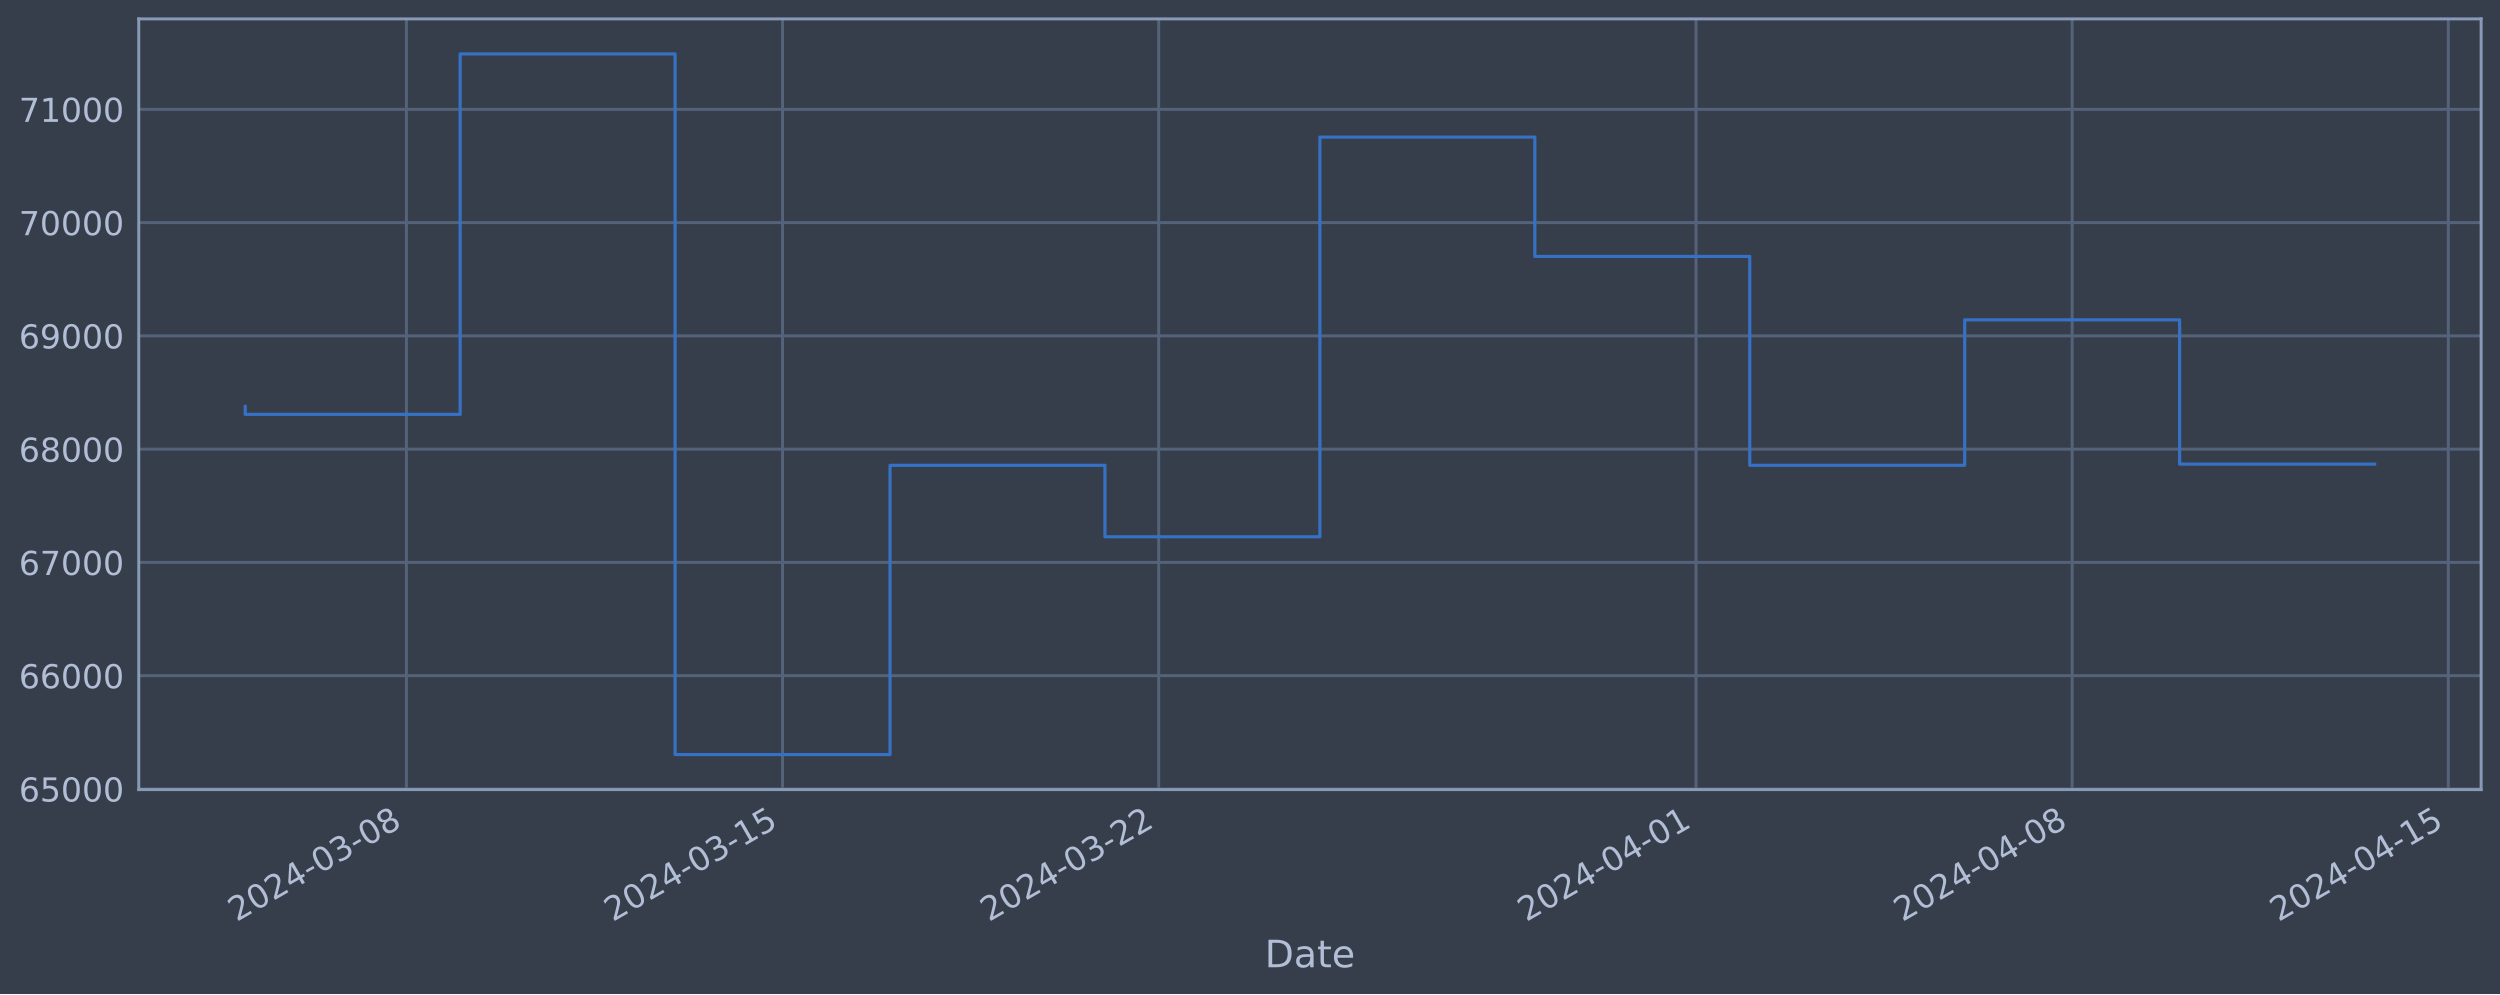
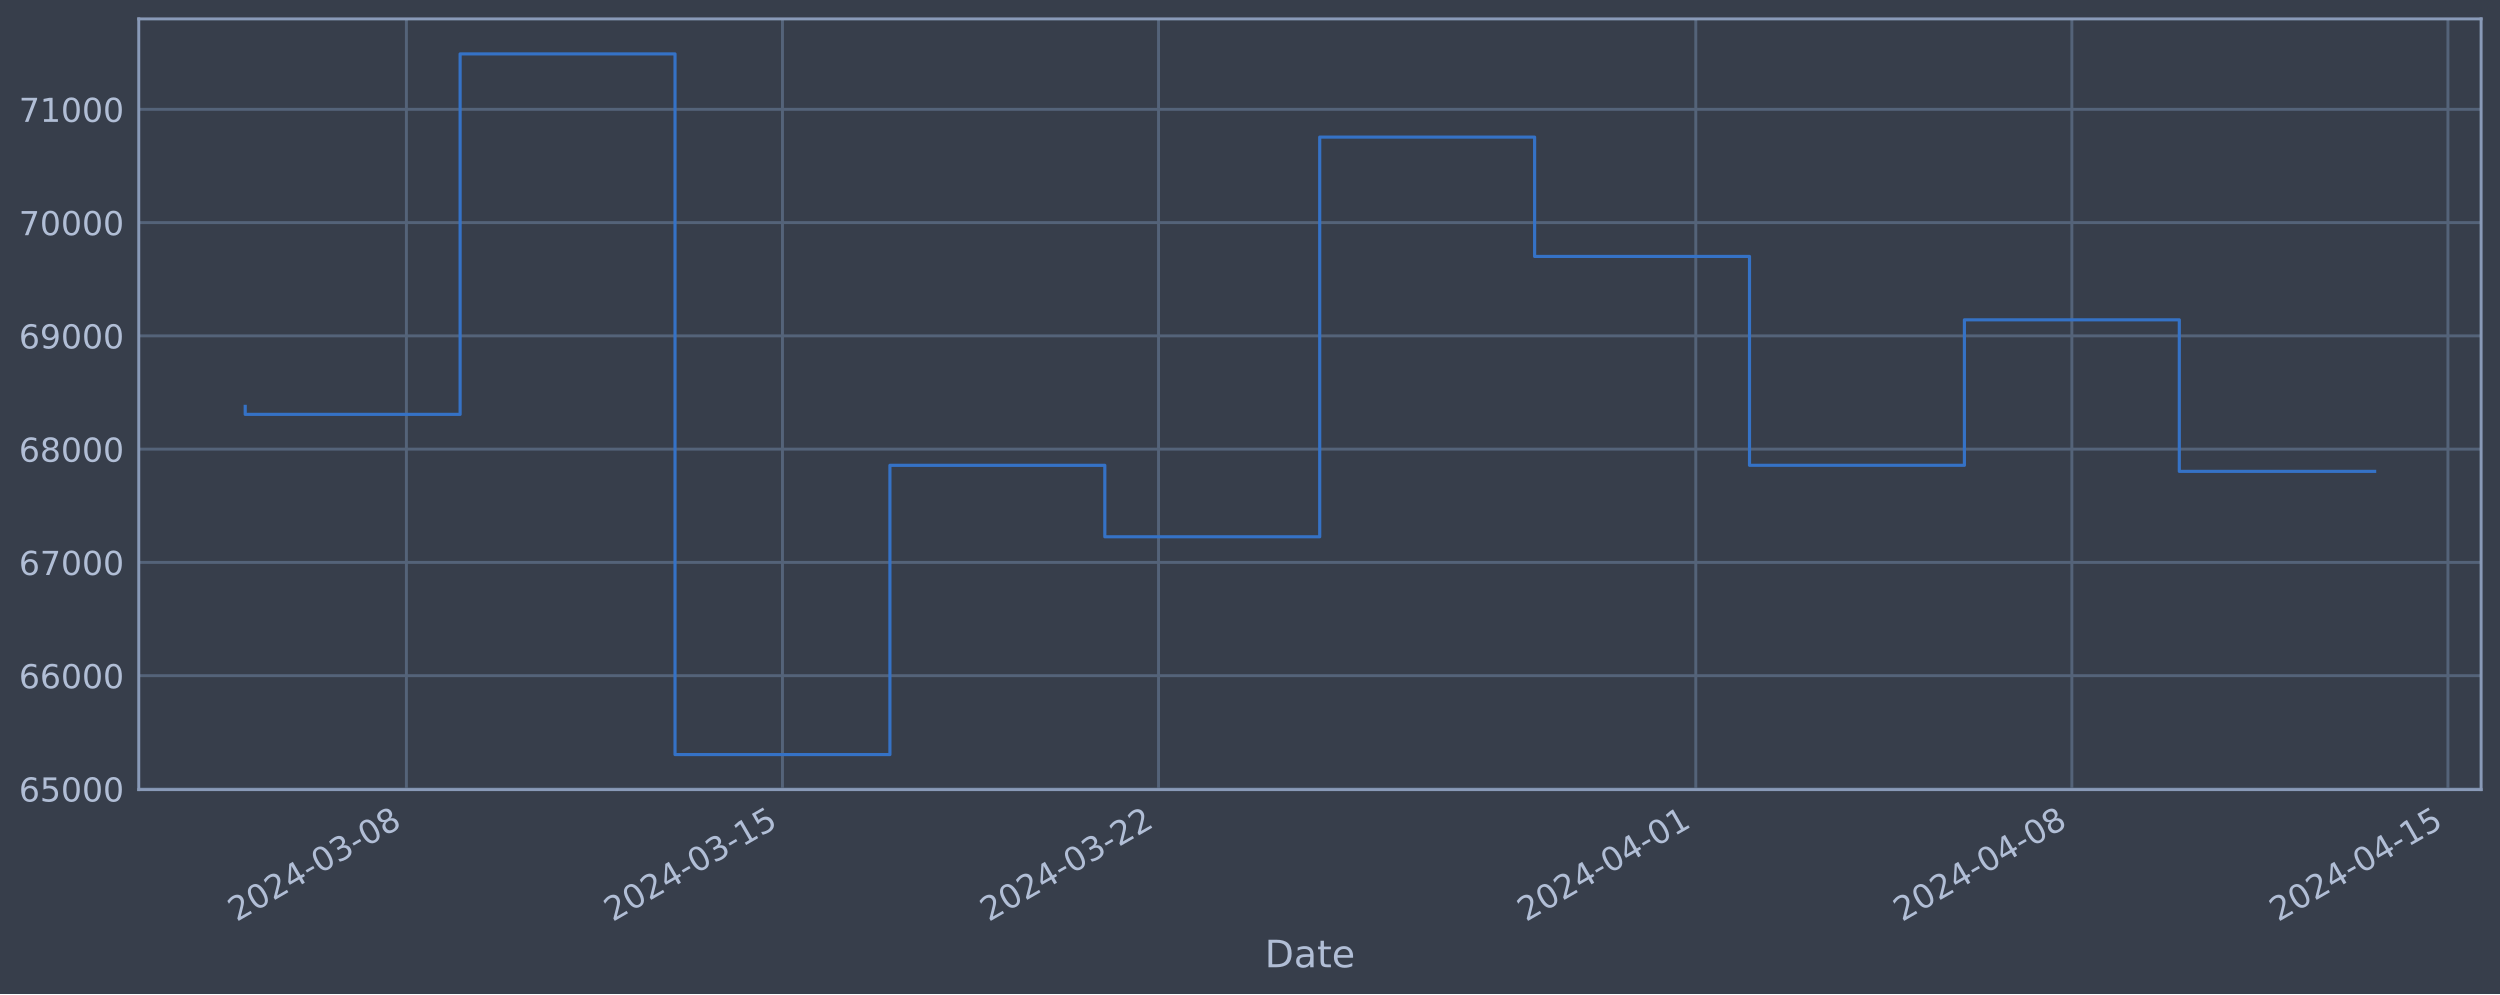
<svg xmlns="http://www.w3.org/2000/svg" xmlns:xlink="http://www.w3.org/1999/xlink" width="952.884pt" height="378.87pt" viewBox="0 0 952.884 378.87" version="1.1">
  <defs>
    <style type="text/css">*{stroke-linejoin: round; stroke-linecap: butt}</style>
  </defs>
  <g id="figure_1">
    <g id="patch_1">
      <path d="M 0 378.87  L 952.884 378.87  L 952.884 0  L 0 0  z " style="fill: #373e4b" />
    </g>
    <g id="axes_1">
      <g id="patch_2">
        <path d="M 52.884 300.96  L 945.684 300.96  L 945.684 7.2  L 52.884 7.2  z " style="fill: #373e4b" />
      </g>
      <g id="matplotlib.axis_1">
        <g id="xtick_1">
          <g id="line2d_1">
-             <path d="M 154.908 300.96  L 154.908 7.2  " clip-path="url(#pa8f5789b7f)" style="fill: none; stroke: #546379; stroke-width: 1.12; stroke-linecap: square" />
+             <path d="M 154.898 300.96  L 154.898 7.2  " clip-path="url(#p16f11e1bc7)" style="fill: none; stroke: #546379; stroke-width: 1.12; stroke-linecap: square" />
          </g>
          <g id="line2d_2" />
          <g id="text_1">
-             <g style="fill: #b1bed6" transform="translate(90.18234 351.4642) rotate(-30) scale(0.126 -0.126)">
+             <g style="fill: #b1bed6" transform="translate(90.17209 351.4642) rotate(-30) scale(0.126 -0.126)">
              <defs>
                <path id="DejaVuSans-32" d="M 1228 531  L 3431 531  L 3431 0  L 469 0  L 469 531  Q 828 903 1448 1529  Q 2069 2156 2228 2338  Q 2531 2678 2651 2914  Q 2772 3150 2772 3378  Q 2772 3750 2511 3984  Q 2250 4219 1831 4219  Q 1534 4219 1204 4116  Q 875 4013 500 3803  L 500 4441  Q 881 4594 1212 4672  Q 1544 4750 1819 4750  Q 2544 4750 2975 4387  Q 3406 4025 3406 3419  Q 3406 3131 3298 2873  Q 3191 2616 2906 2266  Q 2828 2175 2409 1742  Q 1991 1309 1228 531  z " transform="scale(0.015625)" />
                <path id="DejaVuSans-30" d="M 2034 4250  Q 1547 4250 1301 3770  Q 1056 3291 1056 2328  Q 1056 1369 1301 889  Q 1547 409 2034 409  Q 2525 409 2770 889  Q 3016 1369 3016 2328  Q 3016 3291 2770 3770  Q 2525 4250 2034 4250  z M 2034 4750  Q 2819 4750 3233 4129  Q 3647 3509 3647 2328  Q 3647 1150 3233 529  Q 2819 -91 2034 -91  Q 1250 -91 836 529  Q 422 1150 422 2328  Q 422 3509 836 4129  Q 1250 4750 2034 4750  z " transform="scale(0.015625)" />
                <path id="DejaVuSans-34" d="M 2419 4116  L 825 1625  L 2419 1625  L 2419 4116  z M 2253 4666  L 3047 4666  L 3047 1625  L 3713 1625  L 3713 1100  L 3047 1100  L 3047 0  L 2419 0  L 2419 1100  L 313 1100  L 313 1709  L 2253 4666  z " transform="scale(0.015625)" />
                <path id="DejaVuSans-2d" d="M 313 2009  L 1997 2009  L 1997 1497  L 313 1497  L 313 2009  z " transform="scale(0.015625)" />
                <path id="DejaVuSans-33" d="M 2597 2516  Q 3050 2419 3304 2112  Q 3559 1806 3559 1356  Q 3559 666 3084 287  Q 2609 -91 1734 -91  Q 1441 -91 1130 -33  Q 819 25 488 141  L 488 750  Q 750 597 1062 519  Q 1375 441 1716 441  Q 2309 441 2620 675  Q 2931 909 2931 1356  Q 2931 1769 2642 2001  Q 2353 2234 1838 2234  L 1294 2234  L 1294 2753  L 1863 2753  Q 2328 2753 2575 2939  Q 2822 3125 2822 3475  Q 2822 3834 2567 4026  Q 2313 4219 1838 4219  Q 1578 4219 1281 4162  Q 984 4106 628 3988  L 628 4550  Q 988 4650 1302 4700  Q 1616 4750 1894 4750  Q 2613 4750 3031 4423  Q 3450 4097 3450 3541  Q 3450 3153 3228 2886  Q 3006 2619 2597 2516  z " transform="scale(0.015625)" />
                <path id="DejaVuSans-38" d="M 2034 2216  Q 1584 2216 1326 1975  Q 1069 1734 1069 1313  Q 1069 891 1326 650  Q 1584 409 2034 409  Q 2484 409 2743 651  Q 3003 894 3003 1313  Q 3003 1734 2745 1975  Q 2488 2216 2034 2216  z M 1403 2484  Q 997 2584 770 2862  Q 544 3141 544 3541  Q 544 4100 942 4425  Q 1341 4750 2034 4750  Q 2731 4750 3128 4425  Q 3525 4100 3525 3541  Q 3525 3141 3298 2862  Q 3072 2584 2669 2484  Q 3125 2378 3379 2068  Q 3634 1759 3634 1313  Q 3634 634 3220 271  Q 2806 -91 2034 -91  Q 1263 -91 848 271  Q 434 634 434 1313  Q 434 1759 690 2068  Q 947 2378 1403 2484  z M 1172 3481  Q 1172 3119 1398 2916  Q 1625 2713 2034 2713  Q 2441 2713 2670 2916  Q 2900 3119 2900 3481  Q 2900 3844 2670 4047  Q 2441 4250 2034 4250  Q 1625 4250 1398 4047  Q 1172 3844 1172 3481  z " transform="scale(0.015625)" />
              </defs>
              <use xlink:href="#DejaVuSans-32" />
              <use xlink:href="#DejaVuSans-30" x="63.623" />
              <use xlink:href="#DejaVuSans-32" x="127.246" />
              <use xlink:href="#DejaVuSans-34" x="190.869" />
              <use xlink:href="#DejaVuSans-2d" x="254.492" />
              <use xlink:href="#DejaVuSans-30" x="290.576" />
              <use xlink:href="#DejaVuSans-33" x="354.199" />
              <use xlink:href="#DejaVuSans-2d" x="417.822" />
              <use xlink:href="#DejaVuSans-30" x="453.906" />
              <use xlink:href="#DejaVuSans-38" x="517.529" />
            </g>
          </g>
        </g>
        <g id="xtick_2">
          <g id="line2d_3">
-             <path d="M 298.273 300.96  L 298.273 7.2  " clip-path="url(#pa8f5789b7f)" style="fill: none; stroke: #546379; stroke-width: 1.12; stroke-linecap: square" />
+             <path d="M 298.239 300.96  L 298.239 7.2  " clip-path="url(#p16f11e1bc7)" style="fill: none; stroke: #546379; stroke-width: 1.12; stroke-linecap: square" />
          </g>
          <g id="line2d_4" />
          <g id="text_2">
-             <g style="fill: #b1bed6" transform="translate(233.5477 351.4642) rotate(-30) scale(0.126 -0.126)">
+             <g style="fill: #b1bed6" transform="translate(233.5135 351.4642) rotate(-30) scale(0.126 -0.126)">
              <defs>
                <path id="DejaVuSans-31" d="M 794 531  L 1825 531  L 1825 4091  L 703 3866  L 703 4441  L 1819 4666  L 2450 4666  L 2450 531  L 3481 531  L 3481 0  L 794 0  L 794 531  z " transform="scale(0.015625)" />
                <path id="DejaVuSans-35" d="M 691 4666  L 3169 4666  L 3169 4134  L 1269 4134  L 1269 2991  Q 1406 3038 1543 3061  Q 1681 3084 1819 3084  Q 2600 3084 3056 2656  Q 3513 2228 3513 1497  Q 3513 744 3044 326  Q 2575 -91 1722 -91  Q 1428 -91 1123 -41  Q 819 9 494 109  L 494 744  Q 775 591 1075 516  Q 1375 441 1709 441  Q 2250 441 2565 725  Q 2881 1009 2881 1497  Q 2881 1984 2565 2268  Q 2250 2553 1709 2553  Q 1456 2553 1204 2497  Q 953 2441 691 2322  L 691 4666  z " transform="scale(0.015625)" />
              </defs>
              <use xlink:href="#DejaVuSans-32" />
              <use xlink:href="#DejaVuSans-30" x="63.623" />
              <use xlink:href="#DejaVuSans-32" x="127.246" />
              <use xlink:href="#DejaVuSans-34" x="190.869" />
              <use xlink:href="#DejaVuSans-2d" x="254.492" />
              <use xlink:href="#DejaVuSans-30" x="290.576" />
              <use xlink:href="#DejaVuSans-33" x="354.199" />
              <use xlink:href="#DejaVuSans-2d" x="417.822" />
              <use xlink:href="#DejaVuSans-31" x="453.906" />
              <use xlink:href="#DejaVuSans-35" x="517.529" />
            </g>
          </g>
        </g>
        <g id="xtick_3">
          <g id="line2d_5">
-             <path d="M 441.638 300.96  L 441.638 7.2  " clip-path="url(#pa8f5789b7f)" style="fill: none; stroke: #546379; stroke-width: 1.12; stroke-linecap: square" />
+             <path d="M 441.58 300.96  L 441.58 7.2  " clip-path="url(#p16f11e1bc7)" style="fill: none; stroke: #546379; stroke-width: 1.12; stroke-linecap: square" />
          </g>
          <g id="line2d_6" />
          <g id="text_3">
-             <g style="fill: #b1bed6" transform="translate(376.913 351.4642) rotate(-30) scale(0.126 -0.126)">
+             <g style="fill: #b1bed6" transform="translate(376.8549 351.4642) rotate(-30) scale(0.126 -0.126)">
              <use xlink:href="#DejaVuSans-32" />
              <use xlink:href="#DejaVuSans-30" x="63.623" />
              <use xlink:href="#DejaVuSans-32" x="127.246" />
              <use xlink:href="#DejaVuSans-34" x="190.869" />
              <use xlink:href="#DejaVuSans-2d" x="254.492" />
              <use xlink:href="#DejaVuSans-30" x="290.576" />
              <use xlink:href="#DejaVuSans-33" x="354.199" />
              <use xlink:href="#DejaVuSans-2d" x="417.822" />
              <use xlink:href="#DejaVuSans-32" x="453.906" />
              <use xlink:href="#DejaVuSans-32" x="517.529" />
            </g>
          </g>
        </g>
        <g id="xtick_4">
          <g id="line2d_7">
-             <path d="M 646.446 300.96  L 646.446 7.2  " clip-path="url(#pa8f5789b7f)" style="fill: none; stroke: #546379; stroke-width: 1.12; stroke-linecap: square" />
+             <path d="M 646.354 300.96  L 646.354 7.2  " clip-path="url(#p16f11e1bc7)" style="fill: none; stroke: #546379; stroke-width: 1.12; stroke-linecap: square" />
          </g>
          <g id="line2d_8" />
          <g id="text_4">
-             <g style="fill: #b1bed6" transform="translate(581.7206 351.4642) rotate(-30) scale(0.126 -0.126)">
+             <g style="fill: #b1bed6" transform="translate(581.6284 351.4642) rotate(-30) scale(0.126 -0.126)">
              <use xlink:href="#DejaVuSans-32" />
              <use xlink:href="#DejaVuSans-30" x="63.623" />
              <use xlink:href="#DejaVuSans-32" x="127.246" />
              <use xlink:href="#DejaVuSans-34" x="190.869" />
              <use xlink:href="#DejaVuSans-2d" x="254.492" />
              <use xlink:href="#DejaVuSans-30" x="290.576" />
              <use xlink:href="#DejaVuSans-34" x="354.199" />
              <use xlink:href="#DejaVuSans-2d" x="417.822" />
              <use xlink:href="#DejaVuSans-30" x="453.906" />
              <use xlink:href="#DejaVuSans-31" x="517.529" />
            </g>
          </g>
        </g>
        <g id="xtick_5">
          <g id="line2d_9">
-             <path d="M 789.811 300.96  L 789.811 7.2  " clip-path="url(#pa8f5789b7f)" style="fill: none; stroke: #546379; stroke-width: 1.12; stroke-linecap: square" />
+             <path d="M 789.695 300.96  L 789.695 7.2  " clip-path="url(#p16f11e1bc7)" style="fill: none; stroke: #546379; stroke-width: 1.12; stroke-linecap: square" />
          </g>
          <g id="line2d_10" />
          <g id="text_5">
-             <g style="fill: #b1bed6" transform="translate(725.0859 351.4642) rotate(-30) scale(0.126 -0.126)">
+             <g style="fill: #b1bed6" transform="translate(724.9698 351.4642) rotate(-30) scale(0.126 -0.126)">
              <use xlink:href="#DejaVuSans-32" />
              <use xlink:href="#DejaVuSans-30" x="63.623" />
              <use xlink:href="#DejaVuSans-32" x="127.246" />
              <use xlink:href="#DejaVuSans-34" x="190.869" />
              <use xlink:href="#DejaVuSans-2d" x="254.492" />
              <use xlink:href="#DejaVuSans-30" x="290.576" />
              <use xlink:href="#DejaVuSans-34" x="354.199" />
              <use xlink:href="#DejaVuSans-2d" x="417.822" />
              <use xlink:href="#DejaVuSans-30" x="453.906" />
              <use xlink:href="#DejaVuSans-38" x="517.529" />
            </g>
          </g>
        </g>
        <g id="xtick_6">
          <g id="line2d_11">
-             <path d="M 933.177 300.96  L 933.177 7.2  " clip-path="url(#pa8f5789b7f)" style="fill: none; stroke: #546379; stroke-width: 1.12; stroke-linecap: square" />
+             <path d="M 933.037 300.96  L 933.037 7.2  " clip-path="url(#p16f11e1bc7)" style="fill: none; stroke: #546379; stroke-width: 1.12; stroke-linecap: square" />
          </g>
          <g id="line2d_12" />
          <g id="text_6">
-             <g style="fill: #b1bed6" transform="translate(868.4512 351.4642) rotate(-30) scale(0.126 -0.126)">
+             <g style="fill: #b1bed6" transform="translate(868.3112 351.4642) rotate(-30) scale(0.126 -0.126)">
              <use xlink:href="#DejaVuSans-32" />
              <use xlink:href="#DejaVuSans-30" x="63.623" />
              <use xlink:href="#DejaVuSans-32" x="127.246" />
              <use xlink:href="#DejaVuSans-34" x="190.869" />
              <use xlink:href="#DejaVuSans-2d" x="254.492" />
              <use xlink:href="#DejaVuSans-30" x="290.576" />
              <use xlink:href="#DejaVuSans-34" x="354.199" />
              <use xlink:href="#DejaVuSans-2d" x="417.822" />
              <use xlink:href="#DejaVuSans-31" x="453.906" />
              <use xlink:href="#DejaVuSans-35" x="517.529" />
            </g>
          </g>
        </g>
        <g id="text_7">
          <g style="fill: #b1bed6" transform="translate(482.0746 368.6753) scale(0.144 -0.144)">
            <defs>
              <path id="DejaVuSans-44" d="M 1259 4147  L 1259 519  L 2022 519  Q 2988 519 3436 956  Q 3884 1394 3884 2338  Q 3884 3275 3436 3711  Q 2988 4147 2022 4147  L 1259 4147  z M 628 4666  L 1925 4666  Q 3281 4666 3915 4102  Q 4550 3538 4550 2338  Q 4550 1131 3912 565  Q 3275 0 1925 0  L 628 0  L 628 4666  z " transform="scale(0.015625)" />
              <path id="DejaVuSans-61" d="M 2194 1759  Q 1497 1759 1228 1600  Q 959 1441 959 1056  Q 959 750 1161 570  Q 1363 391 1709 391  Q 2188 391 2477 730  Q 2766 1069 2766 1631  L 2766 1759  L 2194 1759  z M 3341 1997  L 3341 0  L 2766 0  L 2766 531  Q 2569 213 2275 61  Q 1981 -91 1556 -91  Q 1019 -91 701 211  Q 384 513 384 1019  Q 384 1609 779 1909  Q 1175 2209 1959 2209  L 2766 2209  L 2766 2266  Q 2766 2663 2505 2880  Q 2244 3097 1772 3097  Q 1472 3097 1187 3025  Q 903 2953 641 2809  L 641 3341  Q 956 3463 1253 3523  Q 1550 3584 1831 3584  Q 2591 3584 2966 3190  Q 3341 2797 3341 1997  z " transform="scale(0.015625)" />
              <path id="DejaVuSans-74" d="M 1172 4494  L 1172 3500  L 2356 3500  L 2356 3053  L 1172 3053  L 1172 1153  Q 1172 725 1289 603  Q 1406 481 1766 481  L 2356 481  L 2356 0  L 1766 0  Q 1100 0 847 248  Q 594 497 594 1153  L 594 3053  L 172 3053  L 172 3500  L 594 3500  L 594 4494  L 1172 4494  z " transform="scale(0.015625)" />
              <path id="DejaVuSans-65" d="M 3597 1894  L 3597 1613  L 953 1613  Q 991 1019 1311 708  Q 1631 397 2203 397  Q 2534 397 2845 478  Q 3156 559 3463 722  L 3463 178  Q 3153 47 2828 -22  Q 2503 -91 2169 -91  Q 1331 -91 842 396  Q 353 884 353 1716  Q 353 2575 817 3079  Q 1281 3584 2069 3584  Q 2775 3584 3186 3129  Q 3597 2675 3597 1894  z M 3022 2063  Q 3016 2534 2758 2815  Q 2500 3097 2075 3097  Q 1594 3097 1305 2825  Q 1016 2553 972 2059  L 3022 2063  z " transform="scale(0.015625)" />
            </defs>
            <use xlink:href="#DejaVuSans-44" />
            <use xlink:href="#DejaVuSans-61" x="77.002" />
            <use xlink:href="#DejaVuSans-74" x="138.281" />
            <use xlink:href="#DejaVuSans-65" x="177.49" />
          </g>
        </g>
      </g>
      <g id="matplotlib.axis_2">
        <g id="ytick_1">
          <g id="line2d_13">
-             <path d="M 52.884 300.718  L 945.684 300.718  " clip-path="url(#pa8f5789b7f)" style="fill: none; stroke: #546379; stroke-width: 1.12; stroke-linecap: square" />
+             <path d="M 52.884 300.718  L 945.684 300.718  " clip-path="url(#p16f11e1bc7)" style="fill: none; stroke: #546379; stroke-width: 1.12; stroke-linecap: square" />
          </g>
          <g id="line2d_14" />
          <g id="text_8">
            <g style="fill: #b1bed6" transform="translate(7.2 305.5049) scale(0.126 -0.126)">
              <defs>
                <path id="DejaVuSans-36" d="M 2113 2584  Q 1688 2584 1439 2293  Q 1191 2003 1191 1497  Q 1191 994 1439 701  Q 1688 409 2113 409  Q 2538 409 2786 701  Q 3034 994 3034 1497  Q 3034 2003 2786 2293  Q 2538 2584 2113 2584  z M 3366 4563  L 3366 3988  Q 3128 4100 2886 4159  Q 2644 4219 2406 4219  Q 1781 4219 1451 3797  Q 1122 3375 1075 2522  Q 1259 2794 1537 2939  Q 1816 3084 2150 3084  Q 2853 3084 3261 2657  Q 3669 2231 3669 1497  Q 3669 778 3244 343  Q 2819 -91 2113 -91  Q 1303 -91 875 529  Q 447 1150 447 2328  Q 447 3434 972 4092  Q 1497 4750 2381 4750  Q 2619 4750 2861 4703  Q 3103 4656 3366 4563  z " transform="scale(0.015625)" />
              </defs>
              <use xlink:href="#DejaVuSans-36" />
              <use xlink:href="#DejaVuSans-35" x="63.623" />
              <use xlink:href="#DejaVuSans-30" x="127.246" />
              <use xlink:href="#DejaVuSans-30" x="190.869" />
              <use xlink:href="#DejaVuSans-30" x="254.492" />
            </g>
          </g>
        </g>
        <g id="ytick_2">
          <g id="line2d_15">
-             <path d="M 52.884 257.544  L 945.684 257.544  " clip-path="url(#pa8f5789b7f)" style="fill: none; stroke: #546379; stroke-width: 1.12; stroke-linecap: square" />
+             <path d="M 52.884 257.544  L 945.684 257.544  " clip-path="url(#p16f11e1bc7)" style="fill: none; stroke: #546379; stroke-width: 1.12; stroke-linecap: square" />
          </g>
          <g id="line2d_16" />
          <g id="text_9">
            <g style="fill: #b1bed6" transform="translate(7.2 262.331) scale(0.126 -0.126)">
              <use xlink:href="#DejaVuSans-36" />
              <use xlink:href="#DejaVuSans-36" x="63.623" />
              <use xlink:href="#DejaVuSans-30" x="127.246" />
              <use xlink:href="#DejaVuSans-30" x="190.869" />
              <use xlink:href="#DejaVuSans-30" x="254.492" />
            </g>
          </g>
        </g>
        <g id="ytick_3">
          <g id="line2d_17">
-             <path d="M 52.884 214.37  L 945.684 214.37  " clip-path="url(#pa8f5789b7f)" style="fill: none; stroke: #546379; stroke-width: 1.12; stroke-linecap: square" />
+             <path d="M 52.884 214.37  L 945.684 214.37  " clip-path="url(#p16f11e1bc7)" style="fill: none; stroke: #546379; stroke-width: 1.12; stroke-linecap: square" />
          </g>
          <g id="line2d_18" />
          <g id="text_10">
            <g style="fill: #b1bed6" transform="translate(7.2 219.157) scale(0.126 -0.126)">
              <defs>
                <path id="DejaVuSans-37" d="M 525 4666  L 3525 4666  L 3525 4397  L 1831 0  L 1172 0  L 2766 4134  L 525 4134  L 525 4666  z " transform="scale(0.015625)" />
              </defs>
              <use xlink:href="#DejaVuSans-36" />
              <use xlink:href="#DejaVuSans-37" x="63.623" />
              <use xlink:href="#DejaVuSans-30" x="127.246" />
              <use xlink:href="#DejaVuSans-30" x="190.869" />
              <use xlink:href="#DejaVuSans-30" x="254.492" />
            </g>
          </g>
        </g>
        <g id="ytick_4">
          <g id="line2d_19">
-             <path d="M 52.884 171.196  L 945.684 171.196  " clip-path="url(#pa8f5789b7f)" style="fill: none; stroke: #546379; stroke-width: 1.12; stroke-linecap: square" />
+             <path d="M 52.884 171.196  L 945.684 171.196  " clip-path="url(#p16f11e1bc7)" style="fill: none; stroke: #546379; stroke-width: 1.12; stroke-linecap: square" />
          </g>
          <g id="line2d_20" />
          <g id="text_11">
            <g style="fill: #b1bed6" transform="translate(7.2 175.9831) scale(0.126 -0.126)">
              <use xlink:href="#DejaVuSans-36" />
              <use xlink:href="#DejaVuSans-38" x="63.623" />
              <use xlink:href="#DejaVuSans-30" x="127.246" />
              <use xlink:href="#DejaVuSans-30" x="190.869" />
              <use xlink:href="#DejaVuSans-30" x="254.492" />
            </g>
          </g>
        </g>
        <g id="ytick_5">
          <g id="line2d_21">
-             <path d="M 52.884 128.022  L 945.684 128.022  " clip-path="url(#pa8f5789b7f)" style="fill: none; stroke: #546379; stroke-width: 1.12; stroke-linecap: square" />
+             <path d="M 52.884 128.022  L 945.684 128.022  " clip-path="url(#p16f11e1bc7)" style="fill: none; stroke: #546379; stroke-width: 1.12; stroke-linecap: square" />
          </g>
          <g id="line2d_22" />
          <g id="text_12">
            <g style="fill: #b1bed6" transform="translate(7.2 132.8092) scale(0.126 -0.126)">
              <defs>
                <path id="DejaVuSans-39" d="M 703 97  L 703 672  Q 941 559 1184 500  Q 1428 441 1663 441  Q 2288 441 2617 861  Q 2947 1281 2994 2138  Q 2813 1869 2534 1725  Q 2256 1581 1919 1581  Q 1219 1581 811 2004  Q 403 2428 403 3163  Q 403 3881 828 4315  Q 1253 4750 1959 4750  Q 2769 4750 3195 4129  Q 3622 3509 3622 2328  Q 3622 1225 3098 567  Q 2575 -91 1691 -91  Q 1453 -91 1209 -44  Q 966 3 703 97  z M 1959 2075  Q 2384 2075 2632 2365  Q 2881 2656 2881 3163  Q 2881 3666 2632 3958  Q 2384 4250 1959 4250  Q 1534 4250 1286 3958  Q 1038 3666 1038 3163  Q 1038 2656 1286 2365  Q 1534 2075 1959 2075  z " transform="scale(0.015625)" />
              </defs>
              <use xlink:href="#DejaVuSans-36" />
              <use xlink:href="#DejaVuSans-39" x="63.623" />
              <use xlink:href="#DejaVuSans-30" x="127.246" />
              <use xlink:href="#DejaVuSans-30" x="190.869" />
              <use xlink:href="#DejaVuSans-30" x="254.492" />
            </g>
          </g>
        </g>
        <g id="ytick_6">
          <g id="line2d_23">
-             <path d="M 52.884 84.848  L 945.684 84.848  " clip-path="url(#pa8f5789b7f)" style="fill: none; stroke: #546379; stroke-width: 1.12; stroke-linecap: square" />
+             <path d="M 52.884 84.848  L 945.684 84.848  " clip-path="url(#p16f11e1bc7)" style="fill: none; stroke: #546379; stroke-width: 1.12; stroke-linecap: square" />
          </g>
          <g id="line2d_24" />
          <g id="text_13">
            <g style="fill: #b1bed6" transform="translate(7.2 89.63523) scale(0.126 -0.126)">
              <use xlink:href="#DejaVuSans-37" />
              <use xlink:href="#DejaVuSans-30" x="63.623" />
              <use xlink:href="#DejaVuSans-30" x="127.246" />
              <use xlink:href="#DejaVuSans-30" x="190.869" />
              <use xlink:href="#DejaVuSans-30" x="254.492" />
            </g>
          </g>
        </g>
        <g id="ytick_7">
          <g id="line2d_25">
-             <path d="M 52.884 41.674  L 945.684 41.674  " clip-path="url(#pa8f5789b7f)" style="fill: none; stroke: #546379; stroke-width: 1.12; stroke-linecap: square" />
+             <path d="M 52.884 41.674  L 945.684 41.674  " clip-path="url(#p16f11e1bc7)" style="fill: none; stroke: #546379; stroke-width: 1.12; stroke-linecap: square" />
          </g>
          <g id="line2d_26" />
          <g id="text_14">
            <g style="fill: #b1bed6" transform="translate(7.2 46.4613) scale(0.126 -0.126)">
              <use xlink:href="#DejaVuSans-37" />
              <use xlink:href="#DejaVuSans-31" x="63.623" />
              <use xlink:href="#DejaVuSans-30" x="127.246" />
              <use xlink:href="#DejaVuSans-30" x="190.869" />
              <use xlink:href="#DejaVuSans-30" x="254.492" />
            </g>
          </g>
        </g>
      </g>
      <g id="line2d_27">
-         <path d="M 93.466 154.891  L 93.466 157.946  L 175.389 157.946  L 175.389 20.553  L 257.312 20.553  L 257.312 287.607  L 339.235 287.607  L 339.235 177.362  L 421.158 177.362  L 421.158 204.598  L 503.081 204.598  L 503.081 52.265  L 585.004 52.265  L 585.004 97.744  L 666.927 97.744  L 666.927 177.352  L 748.85 177.352  L 748.85 121.902  L 830.773 121.902  L 830.773 176.894  L 905.102 176.894  " clip-path="url(#pa8f5789b7f)" style="fill: none; stroke: #3572c6; stroke-width: 1.2; stroke-linecap: square" />
+         <path d="M 93.466 154.891  L 93.466 157.946  L 175.375 157.946  L 175.375 20.553  L 257.284 20.553  L 257.284 287.607  L 339.194 287.607  L 339.194 177.362  L 421.103 177.362  L 421.103 204.598  L 503.012 204.598  L 503.012 52.265  L 584.922 52.265  L 584.922 97.744  L 666.831 97.744  L 666.831 177.352  L 748.741 177.352  L 748.741 121.902  L 830.65 121.902  L 830.65 179.665  L 905.102 179.665  " clip-path="url(#p16f11e1bc7)" style="fill: none; stroke: #3572c6; stroke-width: 1.2; stroke-linecap: square" />
      </g>
      <g id="patch_3">
        <path d="M 52.884 300.96  L 52.884 7.2  " style="fill: none; stroke: #899ab8; stroke-width: 1.12; stroke-linejoin: miter; stroke-linecap: square" />
      </g>
      <g id="patch_4">
        <path d="M 945.684 300.96  L 945.684 7.2  " style="fill: none; stroke: #899ab8; stroke-width: 1.12; stroke-linejoin: miter; stroke-linecap: square" />
      </g>
      <g id="patch_5">
        <path d="M 52.884 300.96  L 945.684 300.96  " style="fill: none; stroke: #899ab8; stroke-width: 1.12; stroke-linejoin: miter; stroke-linecap: square" />
      </g>
      <g id="patch_6">
        <path d="M 52.884 7.2  L 945.684 7.2  " style="fill: none; stroke: #899ab8; stroke-width: 1.12; stroke-linejoin: miter; stroke-linecap: square" />
      </g>
    </g>
  </g>
  <defs>
-     <clipPath id="pa8f5789b7f">
+     <clipPath id="p16f11e1bc7">
      <rect x="52.884" y="7.2" width="892.8" height="293.76" />
    </clipPath>
  </defs>
</svg>
